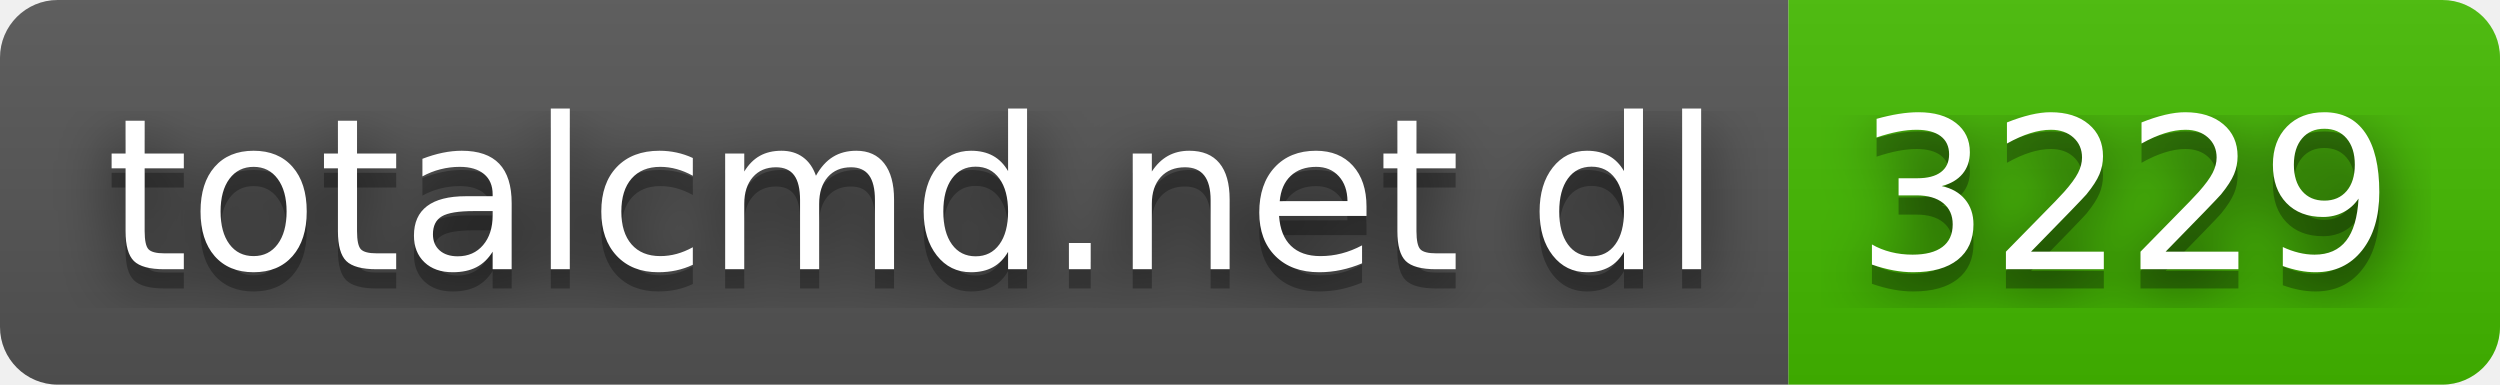
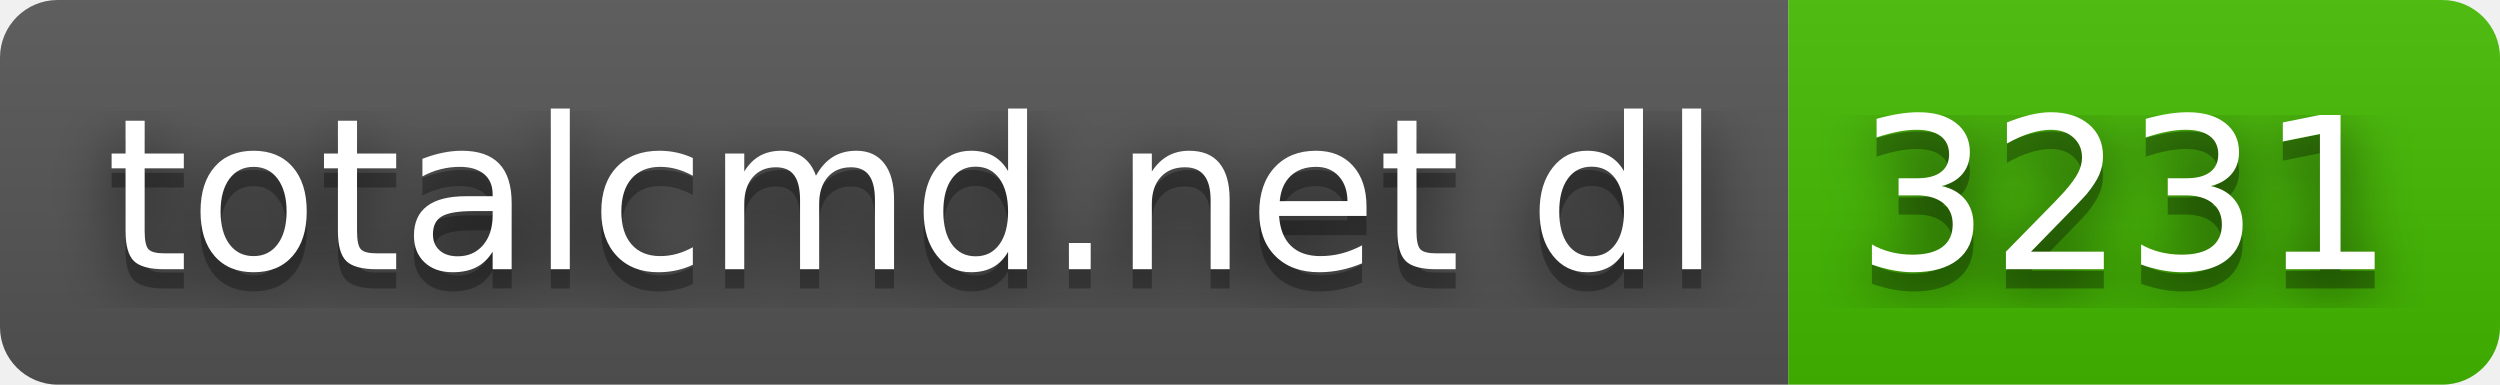
- <svg xmlns="http://www.w3.org/2000/svg" width="130" height="20" role="img" aria-label="totalcmd.net dl: 3229">
+ <svg xmlns="http://www.w3.org/2000/svg" width="130" height="20" role="img" aria-label="totalcmd.net dl: 3231">
  <filter id="blur">
    <feGaussianBlur stdDeviation="16" />
  </filter>
  <linearGradient id="s" x2="0" y2="100%">
    <stop offset="0" stop-color="#bbb" stop-opacity=".1" />
    <stop offset="1" stop-opacity=".1" />
  </linearGradient>
  <clipPath id="r">
    <rect width="130" height="20" rx="3" />
  </clipPath>
  <g clip-path="url(#r)">
    <rect width="93" height="20" fill="#555" />
    <rect x="93" width="37" height="20" fill="#4b0" />
    <rect width="130" height="20" fill="url(#s)" />
  </g>
  <g fill="#fff" text-anchor="middle" font-family="Verdana,Geneva,DejaVu Sans,sans-serif" text-rendering="geometricPrecision" font-size="110">
    <g transform="scale(.1)">
      <g aria-hidden="true" fill="#010101">
        <text x="475" y="150" fill-opacity=".8" filter="url(#blur)" textLength="830">totalcmd.net dl</text>
        <text x="475" y="150" fill-opacity=".3" textLength="830">totalcmd.net dl</text>
      </g>
      <text x="475" y="140" textLength="830">totalcmd.net dl</text>
    </g>
    <g transform="scale(.1)">
      <g aria-hidden="true" fill="#010101">
-         <text x="1105" y="150" fill-opacity=".8" filter="url(#blur)" textLength="270">3229</text>
-         <text x="1105" y="150" fill-opacity=".3" textLength="270">3229</text>
+         <text x="1105" y="150" fill-opacity=".8" filter="url(#blur)" textLength="270">3231</text>
+         <text x="1105" y="150" fill-opacity=".3" textLength="270">3231</text>
      </g>
-       <text x="1105" y="140" textLength="270">3229</text>
+       <text x="1105" y="140" textLength="270">3231</text>
    </g>
  </g>
</svg>
